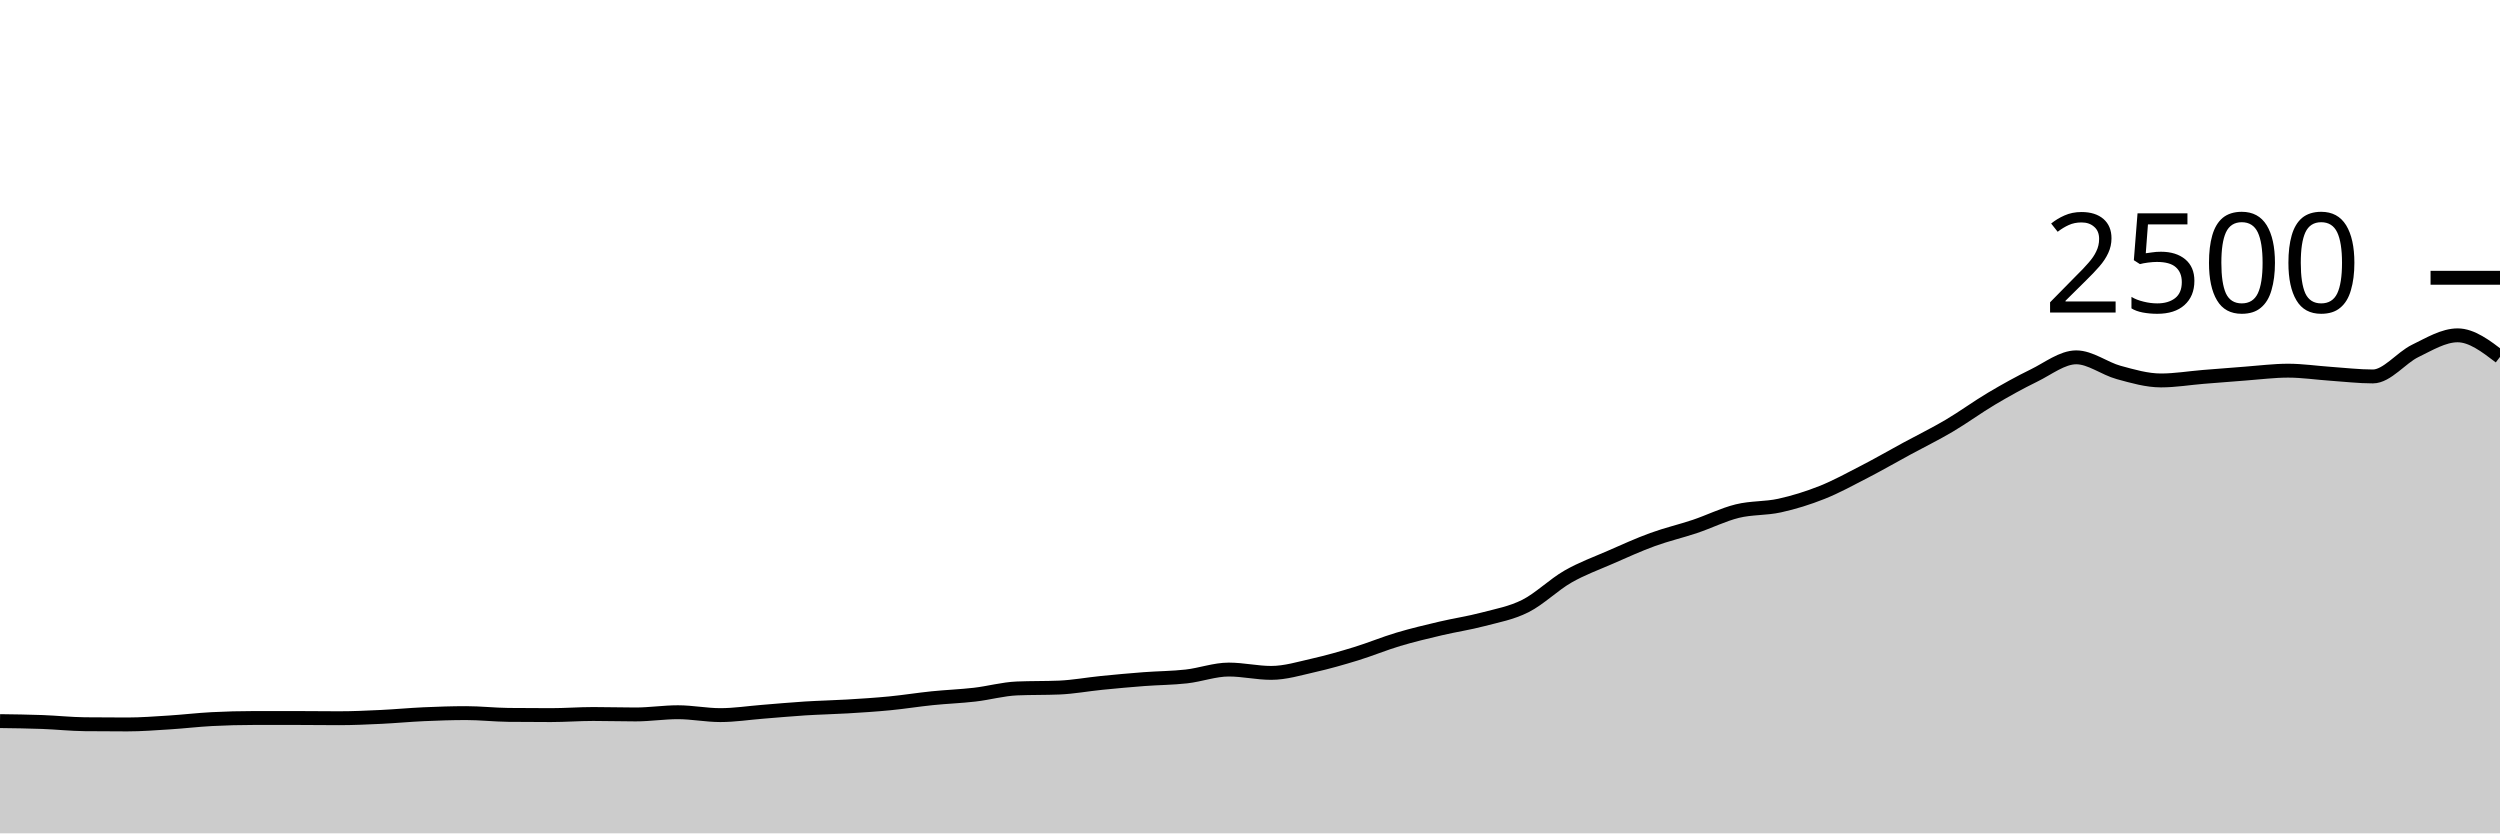
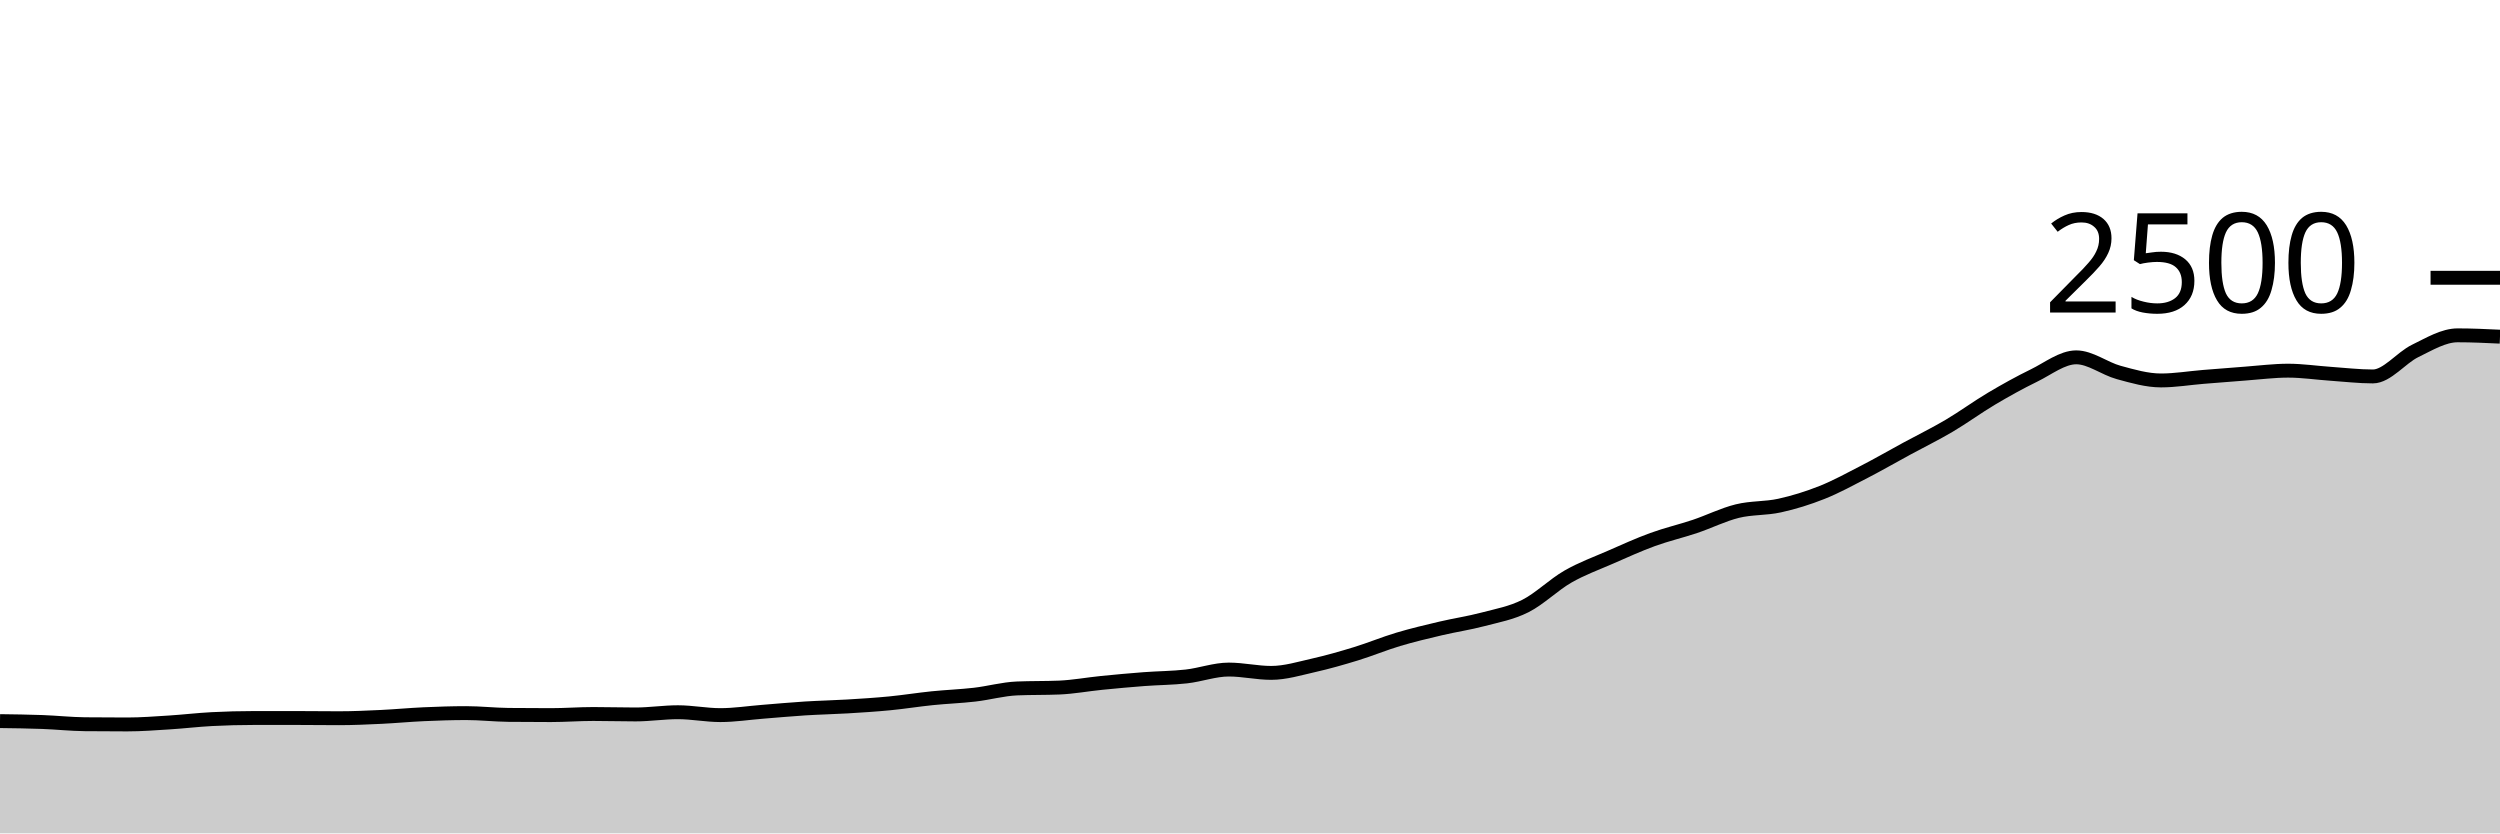
<svg xmlns="http://www.w3.org/2000/svg" viewBox="0 0 180 60">
  <g transform="translate(0,20)">
-     <path class="area" fill="rgba(0, 0, 0, 0.2)" d="M0,31.92C1.017,31.933,2.034,31.947,3.051,31.984C4.068,32.021,5.085,32.133,6.102,32.144C7.119,32.155,8.136,32.16,9.153,32.16C10.169,32.16,11.186,32.08,12.203,32.016C13.22,31.952,14.237,31.829,15.254,31.776C16.271,31.723,17.288,31.696,18.305,31.696C19.322,31.696,20.339,31.696,21.356,31.696C22.373,31.696,23.39,31.712,24.407,31.712C25.424,31.712,26.441,31.664,27.458,31.616C28.475,31.568,29.492,31.469,30.508,31.424C31.525,31.379,32.542,31.344,33.559,31.344C34.576,31.344,35.593,31.461,36.61,31.472C37.627,31.483,38.644,31.488,39.661,31.488C40.678,31.488,41.695,31.408,42.712,31.408C43.729,31.408,44.746,31.44,45.763,31.44C46.78,31.44,47.797,31.28,48.814,31.28C49.831,31.28,50.847,31.488,51.864,31.488C52.881,31.488,53.898,31.328,54.915,31.248C55.932,31.168,56.949,31.072,57.966,31.008C58.983,30.944,60,30.925,61.017,30.864C62.034,30.803,63.051,30.739,64.068,30.64C65.085,30.541,66.102,30.376,67.119,30.272C68.136,30.168,69.153,30.133,70.169,30.016C71.186,29.899,72.203,29.611,73.22,29.568C74.237,29.525,75.254,29.547,76.271,29.504C77.288,29.461,78.305,29.269,79.322,29.168C80.339,29.067,81.356,28.973,82.373,28.896C83.39,28.819,84.407,28.819,85.424,28.704C86.441,28.589,87.458,28.208,88.475,28.208C89.492,28.208,90.508,28.448,91.525,28.448C92.542,28.448,93.559,28.133,94.576,27.904C95.593,27.675,96.61,27.384,97.627,27.072C98.644,26.76,99.661,26.336,100.678,26.032C101.695,25.728,102.712,25.488,103.729,25.248C104.746,25.008,105.763,24.861,106.78,24.592C107.797,24.323,108.814,24.144,109.831,23.632C110.847,23.12,111.864,22.104,112.881,21.52C113.898,20.936,114.915,20.573,115.932,20.128C116.949,19.683,117.966,19.219,118.983,18.848C120,18.477,121.017,18.245,122.034,17.904C123.051,17.563,124.068,17.051,125.085,16.8C126.102,16.549,127.119,16.624,128.136,16.4C129.153,16.176,130.169,15.861,131.186,15.456C132.203,15.051,133.22,14.493,134.237,13.968C135.254,13.443,136.271,12.856,137.288,12.304C138.305,11.752,139.322,11.256,140.339,10.656C141.356,10.056,142.373,9.307,143.39,8.704C144.407,8.101,145.424,7.536,146.441,7.04C147.458,6.544,148.475,5.728,149.492,5.728C150.508,5.728,151.525,6.539,152.542,6.816C153.559,7.093,154.576,7.392,155.593,7.392C156.61,7.392,157.627,7.219,158.644,7.136C159.661,7.053,160.678,6.971,161.695,6.896C162.712,6.821,163.729,6.688,164.746,6.688C165.763,6.688,166.78,6.843,167.797,6.912C168.814,6.981,169.831,7.104,170.847,7.104C171.864,7.104,172.881,5.757,173.898,5.264C174.915,4.771,175.932,4.144,176.949,4.144C177.966,4.144,178.983,4.92,180,5.696L180,40C178.983,40,177.966,40,176.949,40C175.932,40,174.915,40,173.898,40C172.881,40,171.864,40,170.847,40C169.831,40,168.814,40,167.797,40C166.78,40,165.763,40,164.746,40C163.729,40,162.712,40,161.695,40C160.678,40,159.661,40,158.644,40C157.627,40,156.61,40,155.593,40C154.576,40,153.559,40,152.542,40C151.525,40,150.508,40,149.492,40C148.475,40,147.458,40,146.441,40C145.424,40,144.407,40,143.39,40C142.373,40,141.356,40,140.339,40C139.322,40,138.305,40,137.288,40C136.271,40,135.254,40,134.237,40C133.22,40,132.203,40,131.186,40C130.169,40,129.153,40,128.136,40C127.119,40,126.102,40,125.085,40C124.068,40,123.051,40,122.034,40C121.017,40,120,40,118.983,40C117.966,40,116.949,40,115.932,40C114.915,40,113.898,40,112.881,40C111.864,40,110.847,40,109.831,40C108.814,40,107.797,40,106.78,40C105.763,40,104.746,40,103.729,40C102.712,40,101.695,40,100.678,40C99.661,40,98.644,40,97.627,40C96.61,40,95.593,40,94.576,40C93.559,40,92.542,40,91.525,40C90.508,40,89.492,40,88.475,40C87.458,40,86.441,40,85.424,40C84.407,40,83.39,40,82.373,40C81.356,40,80.339,40,79.322,40C78.305,40,77.288,40,76.271,40C75.254,40,74.237,40,73.22,40C72.203,40,71.186,40,70.169,40C69.153,40,68.136,40,67.119,40C66.102,40,65.085,40,64.068,40C63.051,40,62.034,40,61.017,40C60,40,58.983,40,57.966,40C56.949,40,55.932,40,54.915,40C53.898,40,52.881,40,51.864,40C50.847,40,49.831,40,48.814,40C47.797,40,46.78,40,45.763,40C44.746,40,43.729,40,42.712,40C41.695,40,40.678,40,39.661,40C38.644,40,37.627,40,36.61,40C35.593,40,34.576,40,33.559,40C32.542,40,31.525,40,30.508,40C29.492,40,28.475,40,27.458,40C26.441,40,25.424,40,24.407,40C23.39,40,22.373,40,21.356,40C20.339,40,19.322,40,18.305,40C17.288,40,16.271,40,15.254,40C14.237,40,13.22,40,12.203,40C11.186,40,10.169,40,9.153,40C8.136,40,7.119,40,6.102,40C5.085,40,4.068,40,3.051,40C2.034,40,1.017,40,0,40Z" />
-     <path class="line" stroke="black" fill="none" d="M0,31.92C1.017,31.933,2.034,31.947,3.051,31.984C4.068,32.021,5.085,32.133,6.102,32.144C7.119,32.155,8.136,32.16,9.153,32.16C10.169,32.16,11.186,32.08,12.203,32.016C13.22,31.952,14.237,31.829,15.254,31.776C16.271,31.723,17.288,31.696,18.305,31.696C19.322,31.696,20.339,31.696,21.356,31.696C22.373,31.696,23.39,31.712,24.407,31.712C25.424,31.712,26.441,31.664,27.458,31.616C28.475,31.568,29.492,31.469,30.508,31.424C31.525,31.379,32.542,31.344,33.559,31.344C34.576,31.344,35.593,31.461,36.61,31.472C37.627,31.483,38.644,31.488,39.661,31.488C40.678,31.488,41.695,31.408,42.712,31.408C43.729,31.408,44.746,31.44,45.763,31.44C46.78,31.44,47.797,31.28,48.814,31.28C49.831,31.28,50.847,31.488,51.864,31.488C52.881,31.488,53.898,31.328,54.915,31.248C55.932,31.168,56.949,31.072,57.966,31.008C58.983,30.944,60,30.925,61.017,30.864C62.034,30.803,63.051,30.739,64.068,30.64C65.085,30.541,66.102,30.376,67.119,30.272C68.136,30.168,69.153,30.133,70.169,30.016C71.186,29.899,72.203,29.611,73.22,29.568C74.237,29.525,75.254,29.547,76.271,29.504C77.288,29.461,78.305,29.269,79.322,29.168C80.339,29.067,81.356,28.973,82.373,28.896C83.39,28.819,84.407,28.819,85.424,28.704C86.441,28.589,87.458,28.208,88.475,28.208C89.492,28.208,90.508,28.448,91.525,28.448C92.542,28.448,93.559,28.133,94.576,27.904C95.593,27.675,96.61,27.384,97.627,27.072C98.644,26.76,99.661,26.336,100.678,26.032C101.695,25.728,102.712,25.488,103.729,25.248C104.746,25.008,105.763,24.861,106.78,24.592C107.797,24.323,108.814,24.144,109.831,23.632C110.847,23.12,111.864,22.104,112.881,21.52C113.898,20.936,114.915,20.573,115.932,20.128C116.949,19.683,117.966,19.219,118.983,18.848C120,18.477,121.017,18.245,122.034,17.904C123.051,17.563,124.068,17.051,125.085,16.8C126.102,16.549,127.119,16.624,128.136,16.4C129.153,16.176,130.169,15.861,131.186,15.456C132.203,15.051,133.22,14.493,134.237,13.968C135.254,13.443,136.271,12.856,137.288,12.304C138.305,11.752,139.322,11.256,140.339,10.656C141.356,10.056,142.373,9.307,143.39,8.704C144.407,8.101,145.424,7.536,146.441,7.04C147.458,6.544,148.475,5.728,149.492,5.728C150.508,5.728,151.525,6.539,152.542,6.816C153.559,7.093,154.576,7.392,155.593,7.392C156.61,7.392,157.627,7.219,158.644,7.136C159.661,7.053,160.678,6.971,161.695,6.896C162.712,6.821,163.729,6.688,164.746,6.688C165.763,6.688,166.78,6.843,167.797,6.912C168.814,6.981,169.831,7.104,170.847,7.104C171.864,7.104,172.881,5.757,173.898,5.264C174.915,4.771,175.932,4.144,176.949,4.144C177.966,4.144,178.983,4.92,180,5.696" />
+     <path class="area" fill="rgba(0, 0, 0, 0.2)" d="M0,31.92C1.017,31.933,2.034,31.947,3.051,31.984C4.068,32.021,5.085,32.133,6.102,32.144C7.119,32.155,8.136,32.16,9.153,32.16C10.169,32.16,11.186,32.08,12.203,32.016C13.22,31.952,14.237,31.829,15.254,31.776C16.271,31.723,17.288,31.696,18.305,31.696C19.322,31.696,20.339,31.696,21.356,31.696C22.373,31.696,23.39,31.712,24.407,31.712C25.424,31.712,26.441,31.664,27.458,31.616C28.475,31.568,29.492,31.469,30.508,31.424C31.525,31.379,32.542,31.344,33.559,31.344C34.576,31.344,35.593,31.461,36.61,31.472C37.627,31.483,38.644,31.488,39.661,31.488C40.678,31.488,41.695,31.408,42.712,31.408C43.729,31.408,44.746,31.44,45.763,31.44C46.78,31.44,47.797,31.28,48.814,31.28C49.831,31.28,50.847,31.488,51.864,31.488C52.881,31.488,53.898,31.328,54.915,31.248C55.932,31.168,56.949,31.072,57.966,31.008C58.983,30.944,60,30.925,61.017,30.864C62.034,30.803,63.051,30.739,64.068,30.64C65.085,30.541,66.102,30.376,67.119,30.272C68.136,30.168,69.153,30.133,70.169,30.016C71.186,29.899,72.203,29.611,73.22,29.568C74.237,29.525,75.254,29.547,76.271,29.504C77.288,29.461,78.305,29.269,79.322,29.168C80.339,29.067,81.356,28.973,82.373,28.896C83.39,28.819,84.407,28.819,85.424,28.704C86.441,28.589,87.458,28.208,88.475,28.208C89.492,28.208,90.508,28.448,91.525,28.448C92.542,28.448,93.559,28.133,94.576,27.904C95.593,27.675,96.61,27.384,97.627,27.072C98.644,26.76,99.661,26.336,100.678,26.032C101.695,25.728,102.712,25.488,103.729,25.248C104.746,25.008,105.763,24.861,106.78,24.592C107.797,24.323,108.814,24.144,109.831,23.632C110.847,23.12,111.864,22.104,112.881,21.52C113.898,20.936,114.915,20.573,115.932,20.128C116.949,19.683,117.966,19.219,118.983,18.848C120,18.477,121.017,18.245,122.034,17.904C123.051,17.563,124.068,17.051,125.085,16.8C126.102,16.549,127.119,16.624,128.136,16.4C129.153,16.176,130.169,15.861,131.186,15.456C132.203,15.051,133.22,14.493,134.237,13.968C135.254,13.443,136.271,12.856,137.288,12.304C138.305,11.752,139.322,11.256,140.339,10.656C141.356,10.056,142.373,9.307,143.39,8.704C144.407,8.101,145.424,7.536,146.441,7.04C147.458,6.544,148.475,5.728,149.492,5.728C150.508,5.728,151.525,6.539,152.542,6.816C153.559,7.093,154.576,7.392,155.593,7.392C156.61,7.392,157.627,7.219,158.644,7.136C159.661,7.053,160.678,6.971,161.695,6.896C162.712,6.821,163.729,6.688,164.746,6.688C165.763,6.688,166.78,6.843,167.797,6.912C168.814,6.981,169.831,7.104,170.847,7.104C171.864,7.104,172.881,5.757,173.898,5.264C174.915,4.771,175.932,4.144,176.949,4.144C177.966,4.144,178.983,4.192,180,4.24L180,40C178.983,40,177.966,40,176.949,40C175.932,40,174.915,40,173.898,40C172.881,40,171.864,40,170.847,40C169.831,40,168.814,40,167.797,40C166.78,40,165.763,40,164.746,40C163.729,40,162.712,40,161.695,40C160.678,40,159.661,40,158.644,40C157.627,40,156.61,40,155.593,40C154.576,40,153.559,40,152.542,40C151.525,40,150.508,40,149.492,40C148.475,40,147.458,40,146.441,40C145.424,40,144.407,40,143.39,40C142.373,40,141.356,40,140.339,40C139.322,40,138.305,40,137.288,40C136.271,40,135.254,40,134.237,40C133.22,40,132.203,40,131.186,40C130.169,40,129.153,40,128.136,40C127.119,40,126.102,40,125.085,40C124.068,40,123.051,40,122.034,40C121.017,40,120,40,118.983,40C117.966,40,116.949,40,115.932,40C114.915,40,113.898,40,112.881,40C111.864,40,110.847,40,109.831,40C108.814,40,107.797,40,106.78,40C105.763,40,104.746,40,103.729,40C102.712,40,101.695,40,100.678,40C99.661,40,98.644,40,97.627,40C96.61,40,95.593,40,94.576,40C93.559,40,92.542,40,91.525,40C90.508,40,89.492,40,88.475,40C87.458,40,86.441,40,85.424,40C84.407,40,83.39,40,82.373,40C81.356,40,80.339,40,79.322,40C78.305,40,77.288,40,76.271,40C75.254,40,74.237,40,73.22,40C72.203,40,71.186,40,70.169,40C69.153,40,68.136,40,67.119,40C66.102,40,65.085,40,64.068,40C63.051,40,62.034,40,61.017,40C60,40,58.983,40,57.966,40C56.949,40,55.932,40,54.915,40C53.898,40,52.881,40,51.864,40C50.847,40,49.831,40,48.814,40C47.797,40,46.78,40,45.763,40C44.746,40,43.729,40,42.712,40C41.695,40,40.678,40,39.661,40C38.644,40,37.627,40,36.61,40C35.593,40,34.576,40,33.559,40C32.542,40,31.525,40,30.508,40C29.492,40,28.475,40,27.458,40C26.441,40,25.424,40,24.407,40C23.39,40,22.373,40,21.356,40C20.339,40,19.322,40,18.305,40C17.288,40,16.271,40,15.254,40C14.237,40,13.22,40,12.203,40C11.186,40,10.169,40,9.153,40C8.136,40,7.119,40,6.102,40C5.085,40,4.068,40,3.051,40C2.034,40,1.017,40,0,40Z" />
+     <path class="line" stroke="black" fill="none" d="M0,31.92C1.017,31.933,2.034,31.947,3.051,31.984C4.068,32.021,5.085,32.133,6.102,32.144C7.119,32.155,8.136,32.16,9.153,32.16C10.169,32.16,11.186,32.08,12.203,32.016C13.22,31.952,14.237,31.829,15.254,31.776C16.271,31.723,17.288,31.696,18.305,31.696C19.322,31.696,20.339,31.696,21.356,31.696C22.373,31.696,23.39,31.712,24.407,31.712C25.424,31.712,26.441,31.664,27.458,31.616C28.475,31.568,29.492,31.469,30.508,31.424C31.525,31.379,32.542,31.344,33.559,31.344C34.576,31.344,35.593,31.461,36.61,31.472C37.627,31.483,38.644,31.488,39.661,31.488C40.678,31.488,41.695,31.408,42.712,31.408C43.729,31.408,44.746,31.44,45.763,31.44C46.78,31.44,47.797,31.28,48.814,31.28C49.831,31.28,50.847,31.488,51.864,31.488C52.881,31.488,53.898,31.328,54.915,31.248C55.932,31.168,56.949,31.072,57.966,31.008C58.983,30.944,60,30.925,61.017,30.864C62.034,30.803,63.051,30.739,64.068,30.64C65.085,30.541,66.102,30.376,67.119,30.272C68.136,30.168,69.153,30.133,70.169,30.016C71.186,29.899,72.203,29.611,73.22,29.568C74.237,29.525,75.254,29.547,76.271,29.504C77.288,29.461,78.305,29.269,79.322,29.168C80.339,29.067,81.356,28.973,82.373,28.896C83.39,28.819,84.407,28.819,85.424,28.704C86.441,28.589,87.458,28.208,88.475,28.208C89.492,28.208,90.508,28.448,91.525,28.448C92.542,28.448,93.559,28.133,94.576,27.904C95.593,27.675,96.61,27.384,97.627,27.072C98.644,26.76,99.661,26.336,100.678,26.032C101.695,25.728,102.712,25.488,103.729,25.248C104.746,25.008,105.763,24.861,106.78,24.592C107.797,24.323,108.814,24.144,109.831,23.632C110.847,23.12,111.864,22.104,112.881,21.52C113.898,20.936,114.915,20.573,115.932,20.128C116.949,19.683,117.966,19.219,118.983,18.848C120,18.477,121.017,18.245,122.034,17.904C123.051,17.563,124.068,17.051,125.085,16.8C126.102,16.549,127.119,16.624,128.136,16.4C129.153,16.176,130.169,15.861,131.186,15.456C132.203,15.051,133.22,14.493,134.237,13.968C135.254,13.443,136.271,12.856,137.288,12.304C138.305,11.752,139.322,11.256,140.339,10.656C141.356,10.056,142.373,9.307,143.39,8.704C144.407,8.101,145.424,7.536,146.441,7.04C147.458,6.544,148.475,5.728,149.492,5.728C150.508,5.728,151.525,6.539,152.542,6.816C153.559,7.093,154.576,7.392,155.593,7.392C156.61,7.392,157.627,7.219,158.644,7.136C159.661,7.053,160.678,6.971,161.695,6.896C162.712,6.821,163.729,6.688,164.746,6.688C165.763,6.688,166.78,6.843,167.797,6.912C168.814,6.981,169.831,7.104,170.847,7.104C171.864,7.104,172.881,5.757,173.898,5.264C174.915,4.771,175.932,4.144,176.949,4.144C177.966,4.144,178.983,4.192,180,4.24" />
    <path class="axis-ceiling" stroke-width="1" stroke="black" fill="none" d="M175,0L180,0" />
    <text class="axis-ceiling-label" font-family="sans-serif" text-anchor="end" font-size="10px" x="170" y="2.5">2500</text>
  </g>
</svg>
